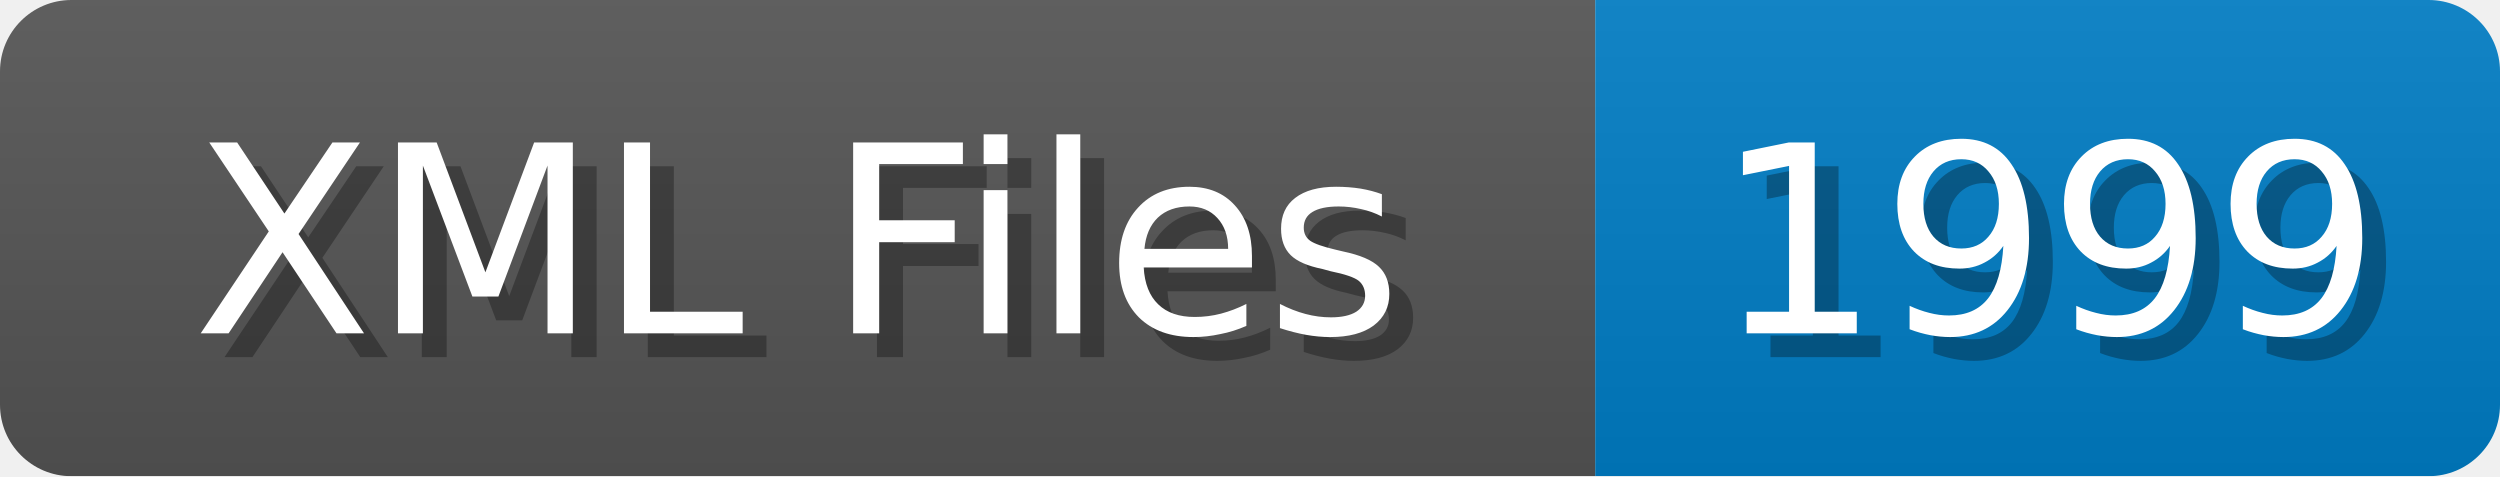
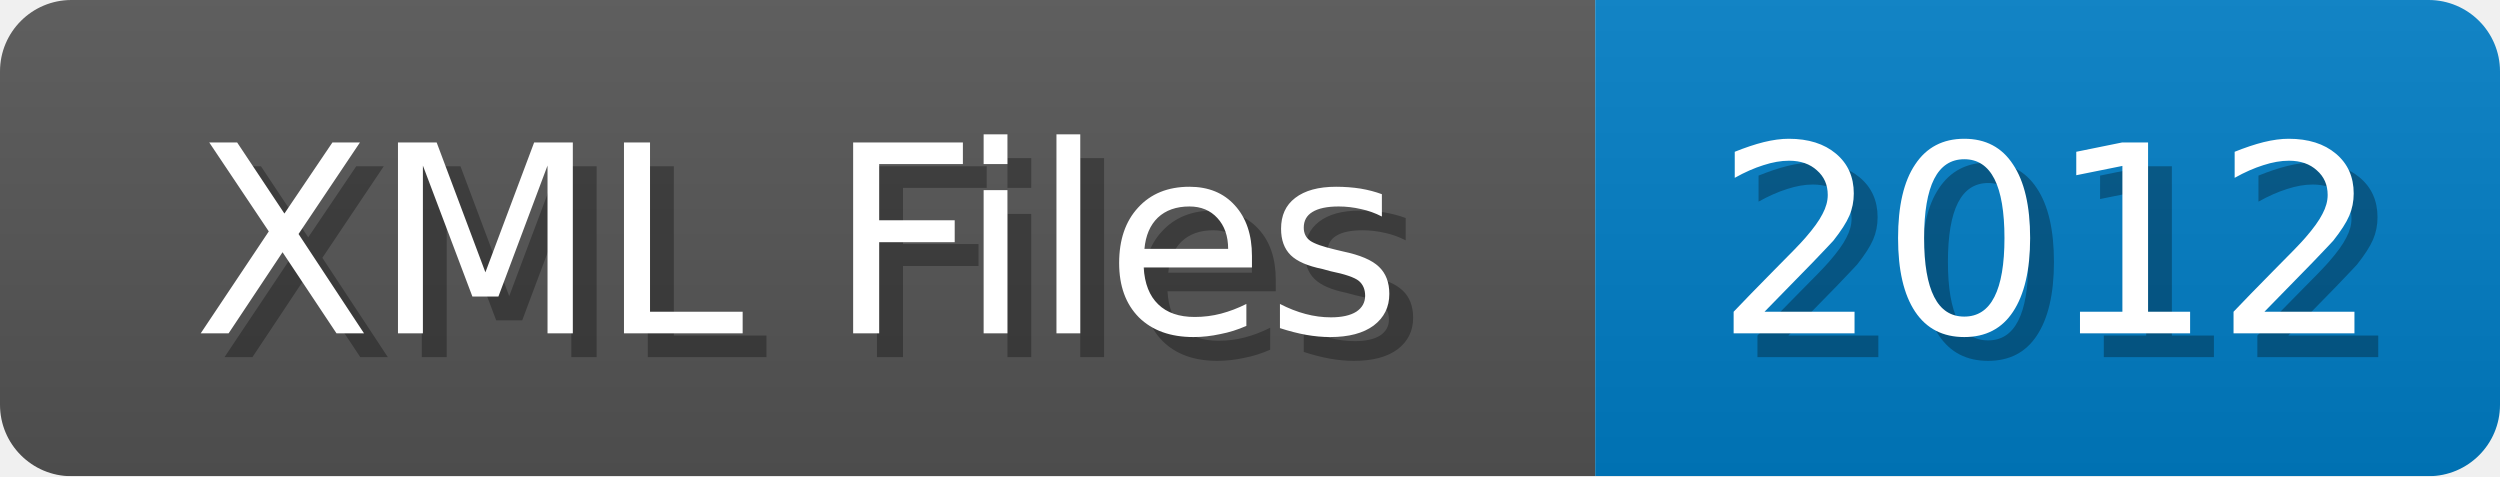
<svg xmlns="http://www.w3.org/2000/svg" width="105" height="20">
  <linearGradient id="b" x2="0" y2="100%">
    <stop offset="0" stop-color="#bbb" stop-opacity=".1" />
    <stop offset="1" stop-opacity=".1" />
  </linearGradient>
  <mask id="anybadge_1">
    <rect width="105" height="20" rx="3" fill="#fff" />
  </mask>
  <g mask="url(#anybadge_1)">
    <path fill="#555" d="M0 0h67v20H0z" />
    <path fill="#007ec6" d="M67 0h38v20H67z" />
    <path fill="url(#b)" d="M0 0h105v20H0z" />
  </g>
  <g fill="#fff" text-anchor="middle" font-family="DejaVu Sans,Verdana,Geneva,sans-serif" font-size="11">
    <text x="34.5" y="15" fill="#010101" fill-opacity=".3">XML Files</text>
    <text x="33.5" y="14">XML Files</text>
  </g>
  <g fill="#fff" text-anchor="middle" font-family="DejaVu Sans,Verdana,Geneva,sans-serif" font-size="11">
-     <text x="87.0" y="15" fill="#010101" fill-opacity=".3">1999</text>
-     <text x="86.0" y="14">1999</text>
+     <text x="87.0" y="15" fill="#010101" fill-opacity=".3">2012</text>
+     <text x="86.0" y="14">2012</text>
  </g>
</svg>
